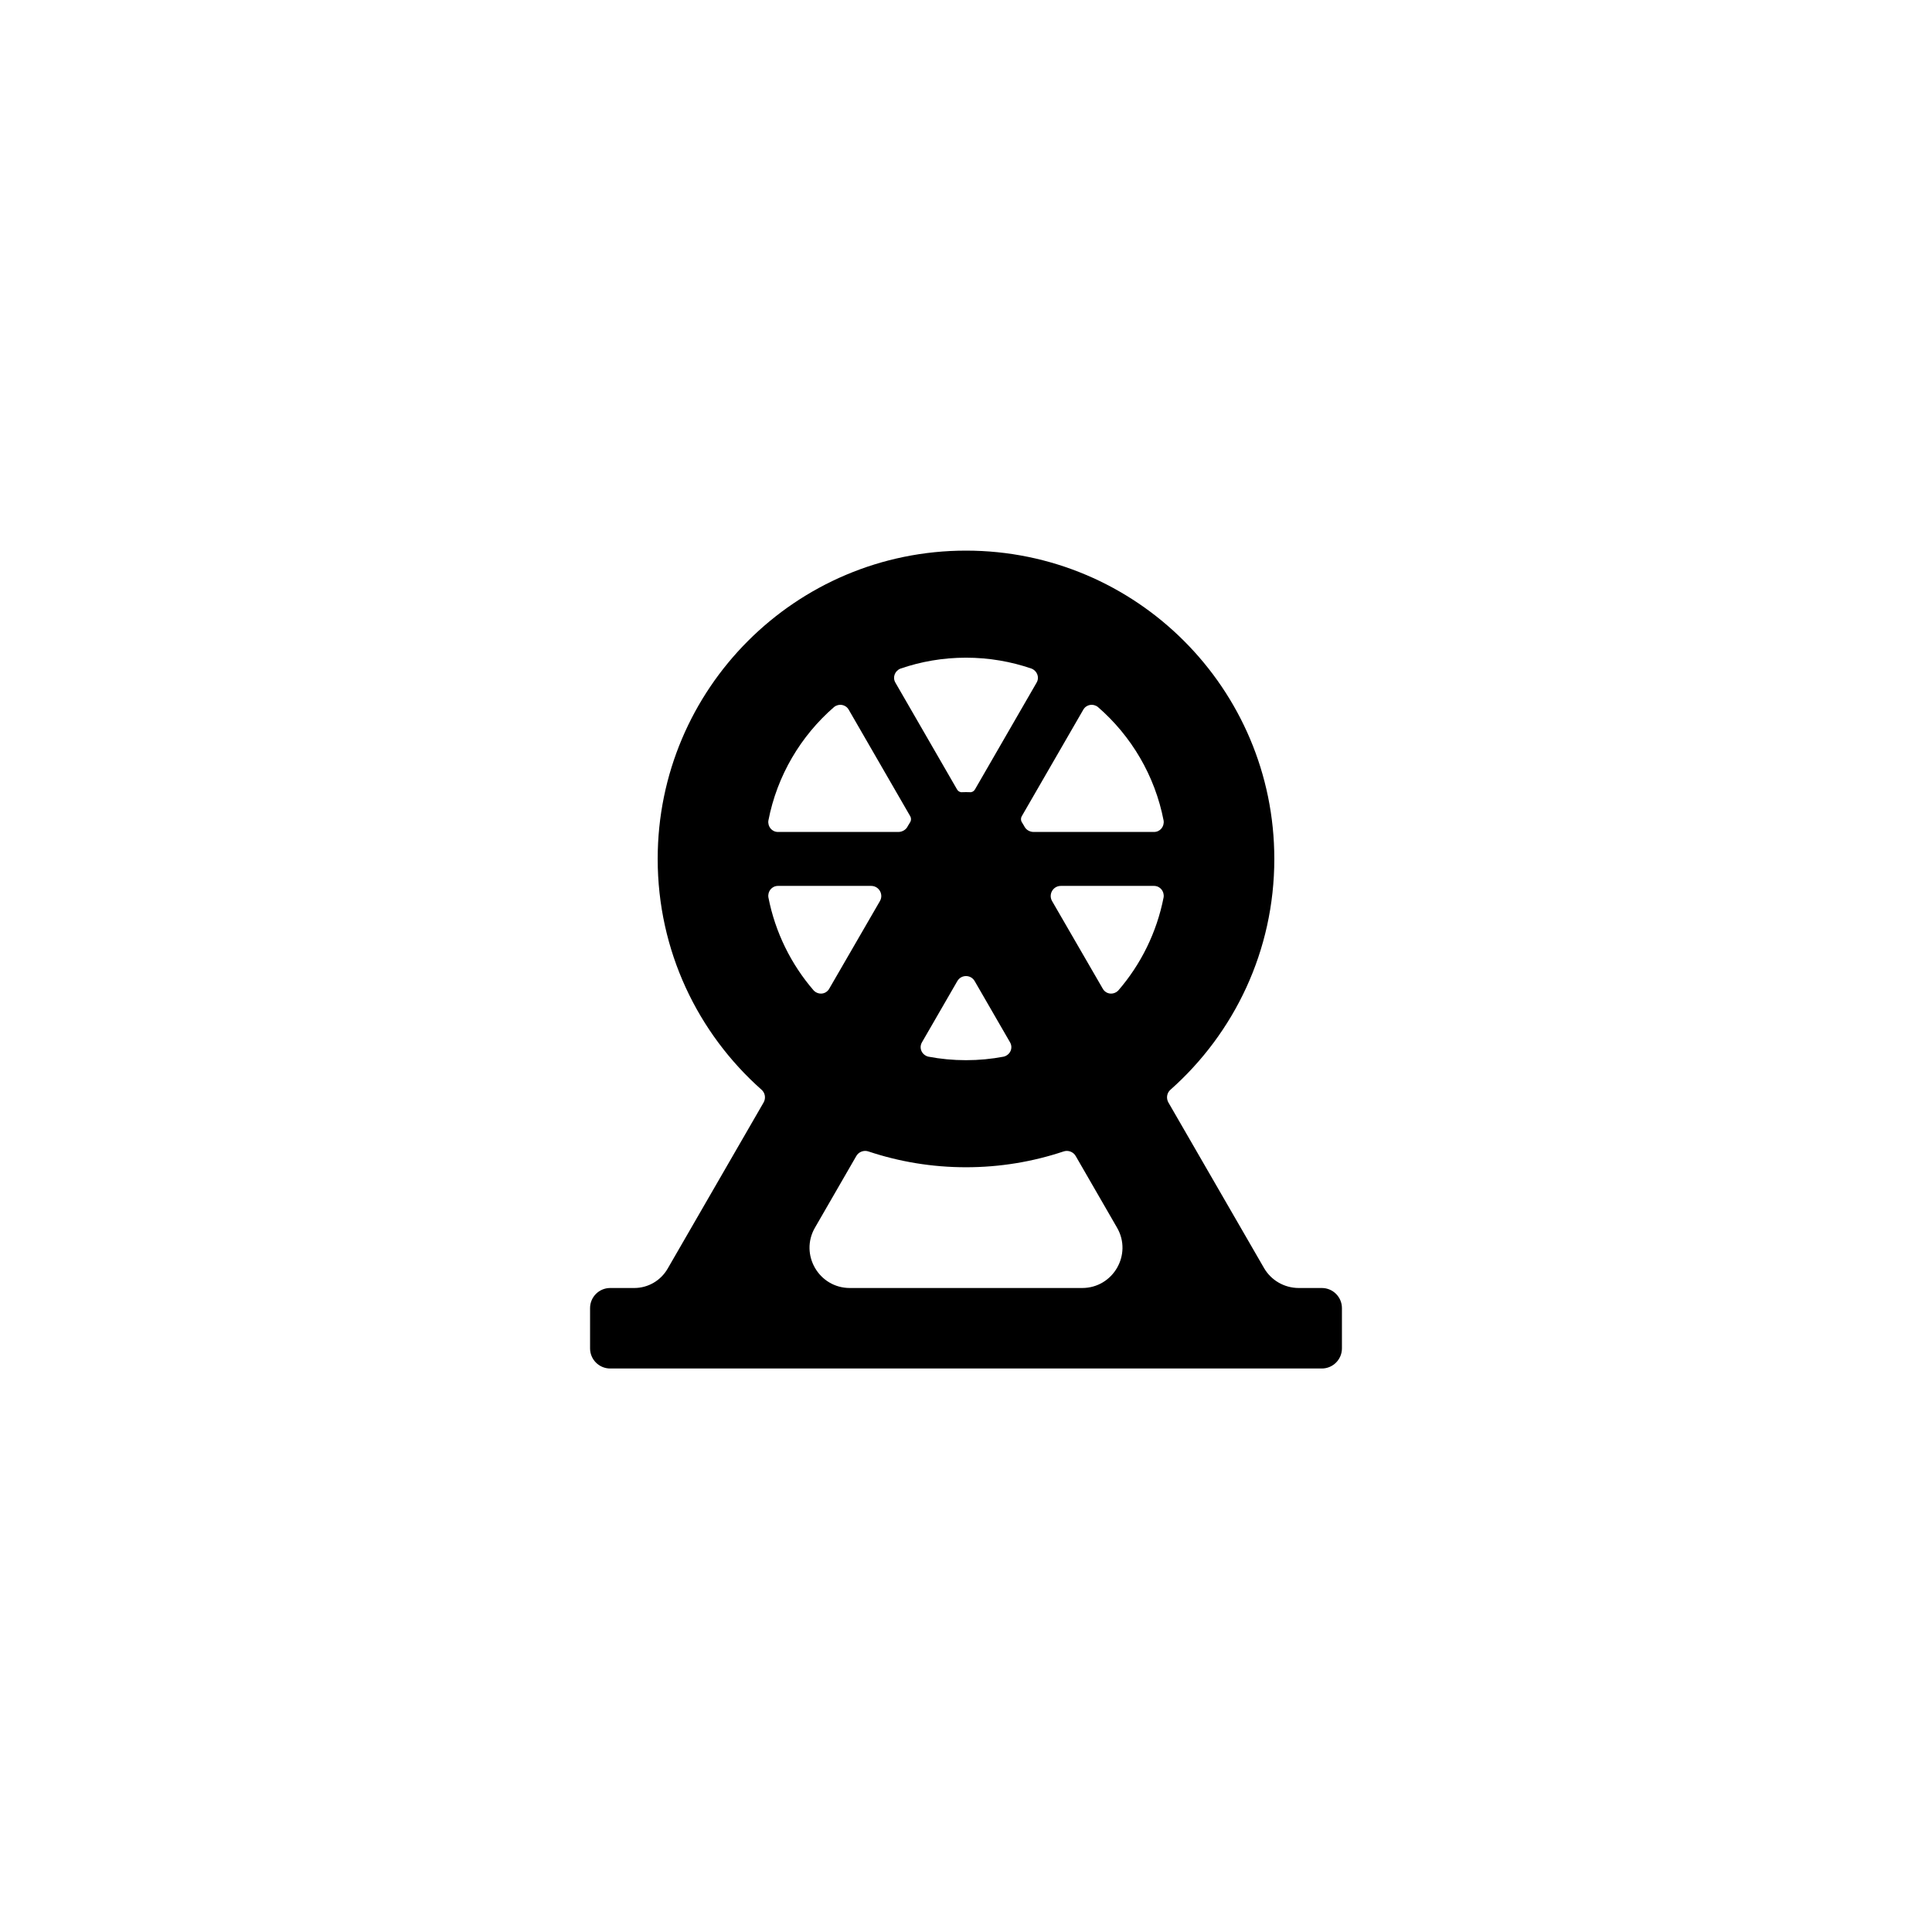
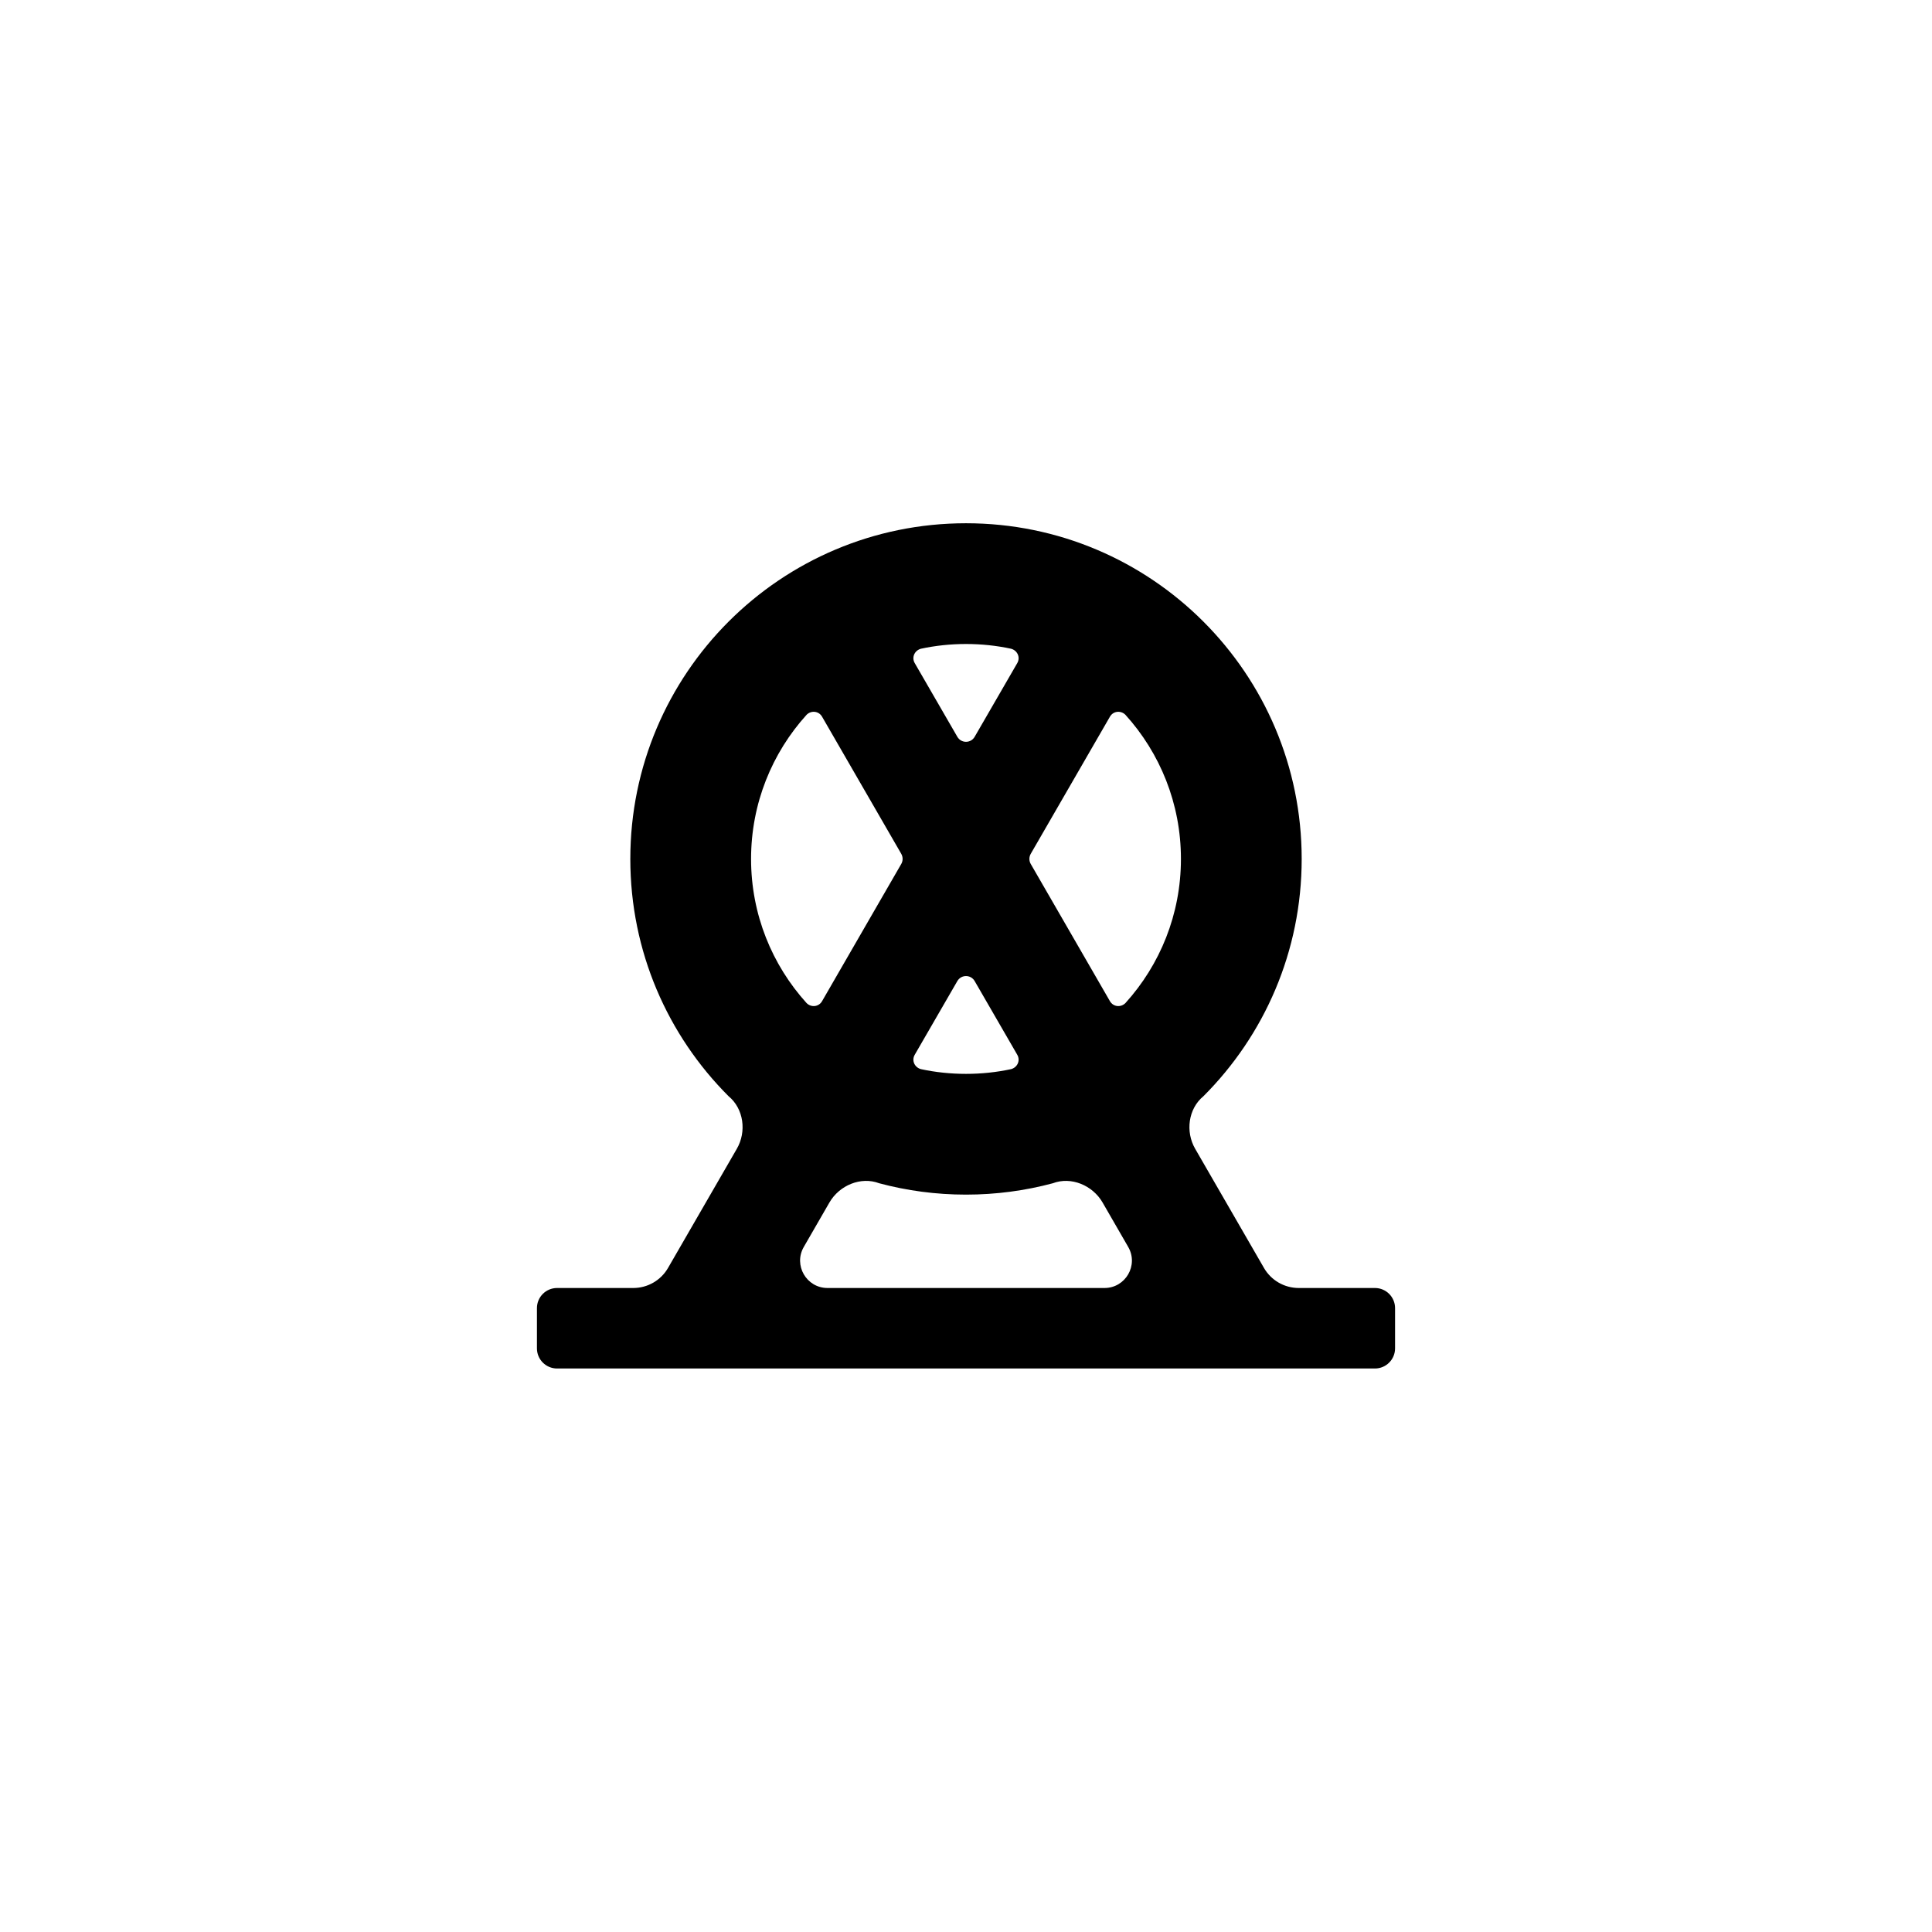
<svg xmlns="http://www.w3.org/2000/svg" viewBox="0 0 24 24" width="24" height="24">
-   <path fill-rule="evenodd" d="M8.17 10.67C8.17 8.555 9.885 6.84 12 6.84C14.115 6.84 15.83 8.555 15.83 10.67C15.83 11.81 15.332 12.834 14.541 13.536C14.495 13.575 14.484 13.642 14.514 13.695L15.701 15.75C15.79 15.905 15.955 16 16.134 16L16.42 16C16.558 16 16.67 16.112 16.67 16.25L16.67 16.75C16.67 16.888 16.558 17 16.42 17L7.58 17C7.442 17 7.33 16.888 7.33 16.75L7.33 16.25C7.33 16.112 7.442 16 7.58 16L7.879 16C8.05 16 8.207 15.909 8.293 15.761L9.486 13.695C9.516 13.642 9.505 13.575 9.459 13.536C8.668 12.834 8.17 11.81 8.17 10.67ZM13.211 14.304C12.831 14.431 12.423 14.5 12 14.5C11.577 14.5 11.169 14.431 10.789 14.304C10.732 14.284 10.667 14.308 10.637 14.361L10.124 15.25C9.931 15.583 10.172 16 10.557 16L13.443 16C13.828 16 14.069 15.583 13.876 15.25L13.363 14.361C13.333 14.308 13.268 14.284 13.211 14.304ZM12 13.17C12.16 13.17 12.317 13.155 12.469 13.126C12.549 13.105 12.588 13.019 12.547 12.948L12.108 12.188C12.06 12.104 11.94 12.104 11.892 12.188L11.453 12.948C11.412 13.019 11.451 13.105 11.531 13.126C11.683 13.155 11.84 13.17 12 13.17ZM9.545 11.146C9.63 11.583 9.828 11.98 10.108 12.304C10.166 12.363 10.26 12.354 10.301 12.282L10.931 11.193C10.979 11.109 10.918 11.005 10.822 11.005L9.665 11.005C9.589 11.005 9.535 11.071 9.545 11.146ZM14.335 11.005L13.178 11.005C13.082 11.005 13.021 11.109 13.069 11.193L13.699 12.282C13.74 12.354 13.834 12.363 13.892 12.304C14.172 11.98 14.37 11.583 14.455 11.146C14.465 11.071 14.411 11.005 14.335 11.005ZM12 8.17C11.715 8.17 11.44 8.218 11.185 8.306C11.115 8.335 11.085 8.415 11.123 8.48L11.889 9.807C11.902 9.83 11.927 9.844 11.953 9.841C11.969 9.84 11.984 9.84 12 9.84C12.016 9.84 12.031 9.84 12.047 9.841C12.073 9.844 12.098 9.83 12.111 9.807L12.877 8.48C12.915 8.415 12.885 8.335 12.815 8.306C12.56 8.218 12.285 8.17 12 8.17ZM12.841 10.335L14.335 10.335C14.411 10.335 14.465 10.269 14.455 10.194C14.347 9.635 14.053 9.142 13.639 8.783C13.58 8.736 13.495 8.75 13.457 8.816L12.693 10.139C12.679 10.164 12.68 10.195 12.697 10.219C12.704 10.229 12.71 10.24 12.717 10.252C12.721 10.259 12.725 10.266 12.729 10.273C12.751 10.312 12.796 10.335 12.841 10.335ZM9.665 10.335L11.159 10.335C11.208 10.335 11.257 10.307 11.277 10.262C11.285 10.247 11.294 10.233 11.303 10.219C11.32 10.195 11.321 10.164 11.307 10.139L10.543 8.816C10.505 8.75 10.42 8.736 10.361 8.783C9.947 9.142 9.653 9.635 9.545 10.194C9.535 10.269 9.589 10.335 9.665 10.335Z" />
+   <path fill-rule="evenodd" d="M7.83 10.67C7.83 8.367 9.697 6.5 12 6.5C14.303 6.5 16.17 8.367 16.17 10.67C16.17 11.821 15.704 12.863 14.95 13.617C14.76 13.773 14.724 14.059 14.847 14.271L15.701 15.75C15.79 15.905 15.955 16 16.134 16L17.08 16C17.218 16 17.33 16.112 17.33 16.25L17.33 16.75C17.33 16.888 17.218 17 17.08 17L6.92 17C6.782 17 6.67 16.888 6.67 16.75L6.67 16.25C6.67 16.112 6.782 16 6.92 16L7.866 16C8.045 16 8.21 15.905 8.299 15.75L9.153 14.271C9.276 14.059 9.24 13.773 9.05 13.617C8.296 12.863 7.83 11.821 7.83 10.67ZM13.078 14.699C12.734 14.791 12.373 14.84 12 14.84C11.627 14.84 11.266 14.791 10.922 14.699C10.693 14.612 10.427 14.725 10.304 14.937L9.985 15.49C9.854 15.717 10.018 16 10.28 16L13.72 16C13.982 16 14.146 15.717 14.015 15.49L13.696 14.937C13.573 14.725 13.307 14.612 13.078 14.699ZM12 13.34C12.192 13.34 12.38 13.32 12.561 13.281C12.639 13.259 12.678 13.174 12.637 13.103L12.108 12.188C12.06 12.104 11.94 12.104 11.892 12.188L11.363 13.103C11.322 13.174 11.361 13.259 11.439 13.281C11.62 13.32 11.808 13.34 12 13.34ZM10.02 8.879C9.591 9.353 9.33 9.981 9.33 10.67C9.33 11.359 9.591 11.987 10.02 12.461C10.078 12.518 10.171 12.508 10.212 12.437L11.196 10.732C11.218 10.694 11.218 10.646 11.196 10.607L10.212 8.903C10.171 8.832 10.078 8.822 10.02 8.879ZM14.67 10.67C14.67 9.981 14.409 9.353 13.98 8.879C13.922 8.822 13.829 8.832 13.788 8.903L12.804 10.607C12.782 10.646 12.782 10.694 12.804 10.732L13.788 12.437C13.829 12.508 13.922 12.518 13.98 12.461C14.409 11.987 14.67 11.359 14.67 10.67ZM12 8C11.808 8 11.62 8.02 11.439 8.059C11.361 8.081 11.322 8.166 11.363 8.237L11.892 9.152C11.94 9.236 12.06 9.236 12.108 9.152L12.637 8.237C12.678 8.166 12.639 8.081 12.561 8.059C12.38 8.02 12.192 8 12 8Z" />
</svg>
